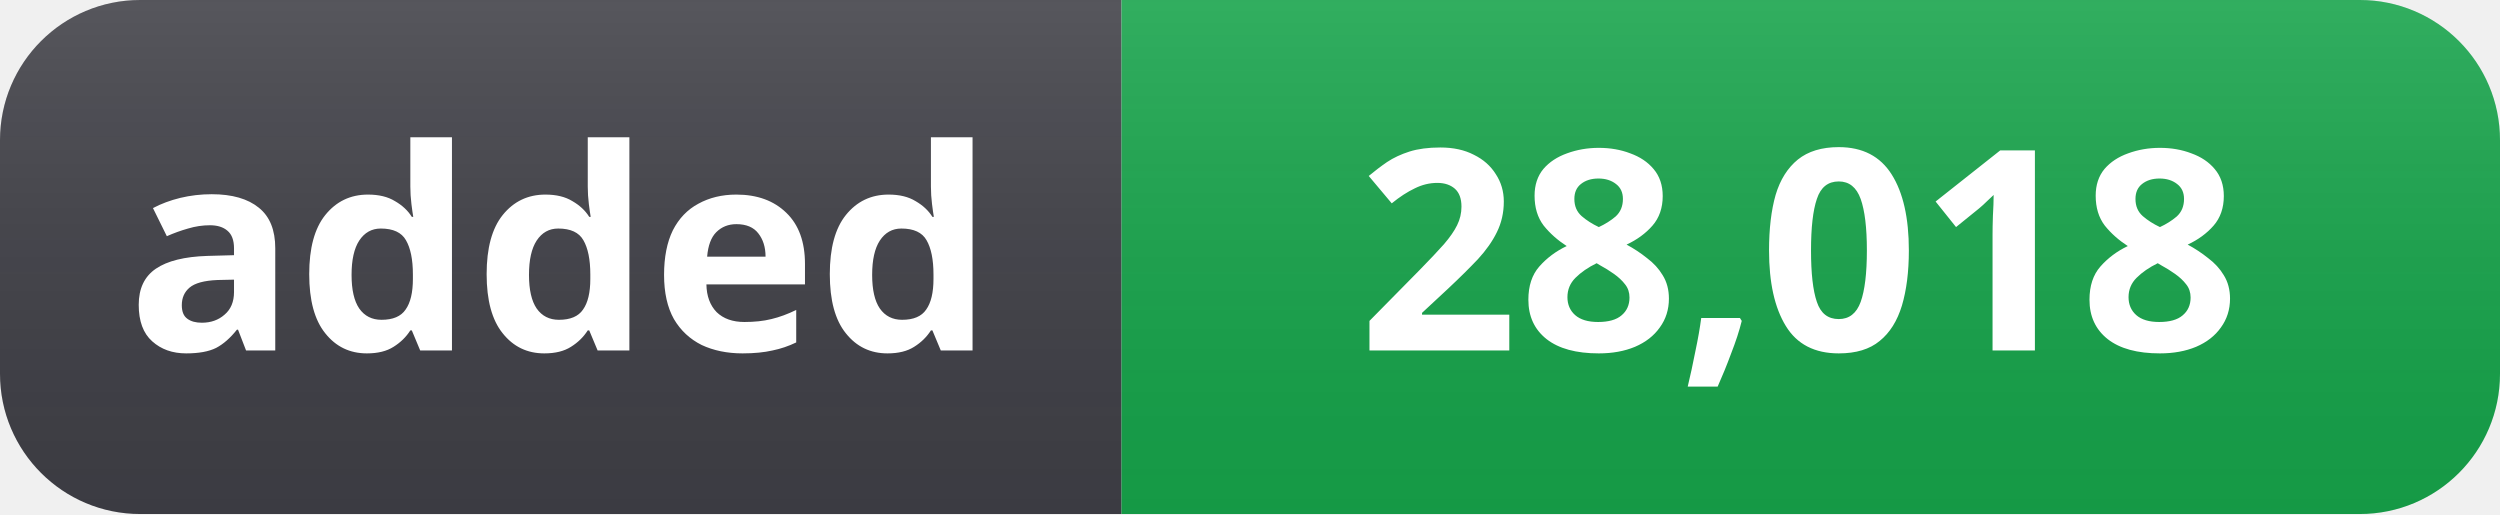
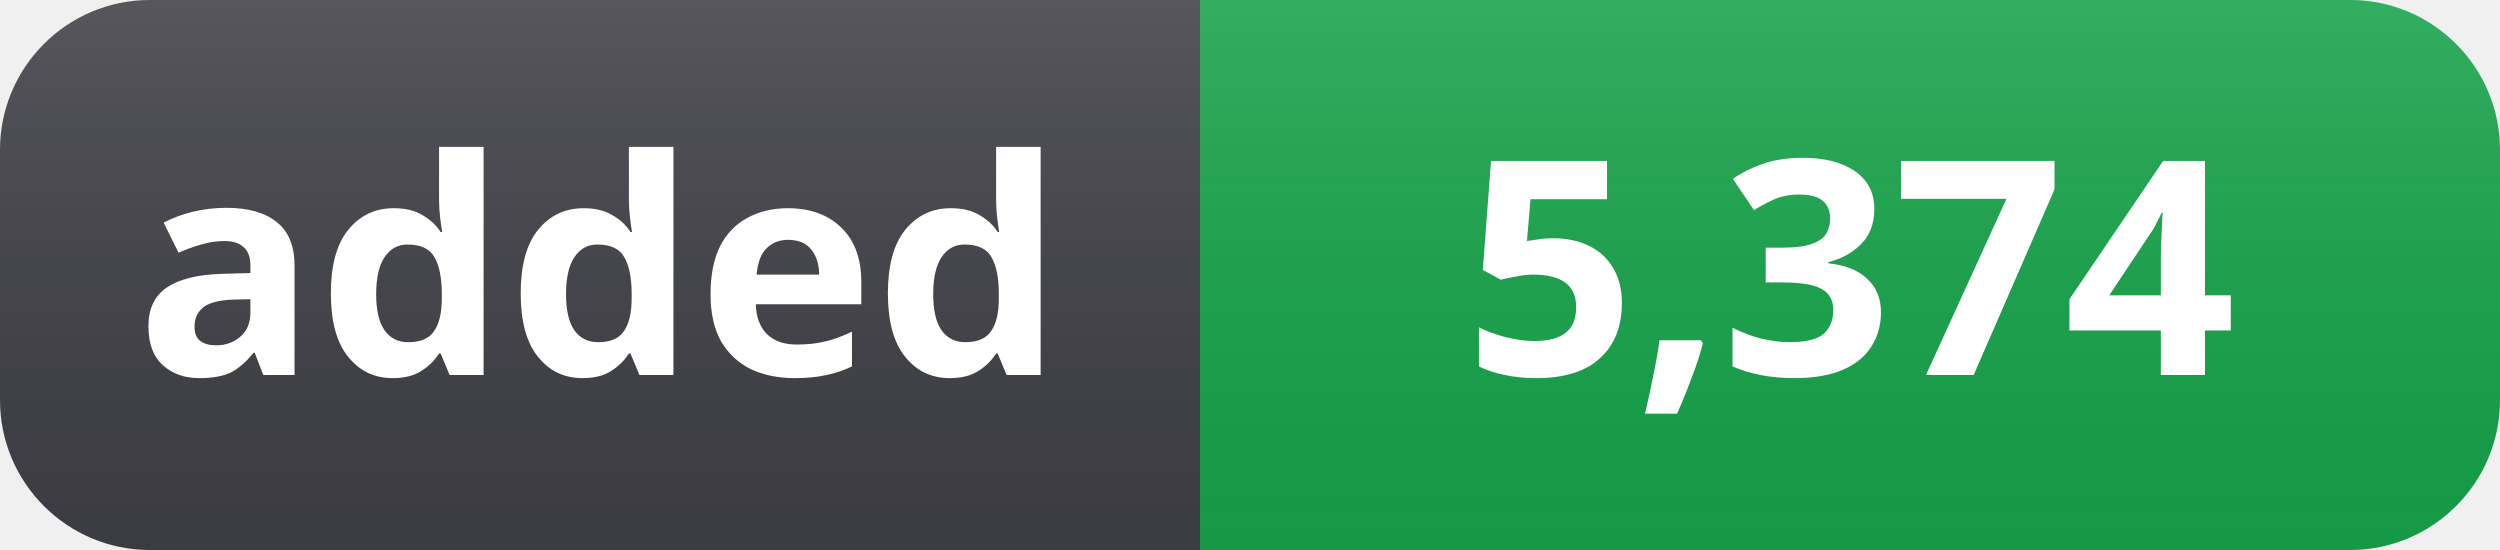
- <svg xmlns="http://www.w3.org/2000/svg" width="107" height="22" role="img" aria-label="added: 28,018">
+ <svg xmlns="http://www.w3.org/2000/svg" width="100" height="22" role="img" aria-label="added: 5,374">
  <linearGradient id="s" x2="0" y2="100%">
    <stop offset="0" stop-color="#fff" stop-opacity=".12" />
    <stop offset="1" stop-color="#000" stop-opacity=".06" />
  </linearGradient>
  <clipPath id="r">
-     <rect width="107" height="22" rx="6" fill="#fff" />
+     <rect width="100" height="22" rx="6" fill="#fff" />
  </clipPath>
  <g clip-path="url(#r)">
    <rect width="48" height="22" fill="#3f3f46" />
-     <rect x="48" width="59" height="22" fill="#16a34a" />
-     <rect width="107" height="22" fill="url(#s)" />
+     <rect x="48" width="52" height="22" fill="#16a34a" />
+     <rect width="100" height="22" fill="url(#s)" />
  </g>
  <g fill="#fff" text-anchor="middle" font-family="Segoe UI, Noto Sans, Helvetica, Arial, sans-serif" font-size="12" font-weight="600">
    <text x="24" y="15">added</text>
-     <text x="77" y="15">28,018</text>
+     <text x="74" y="15">5,374</text>
  </g>
</svg>
